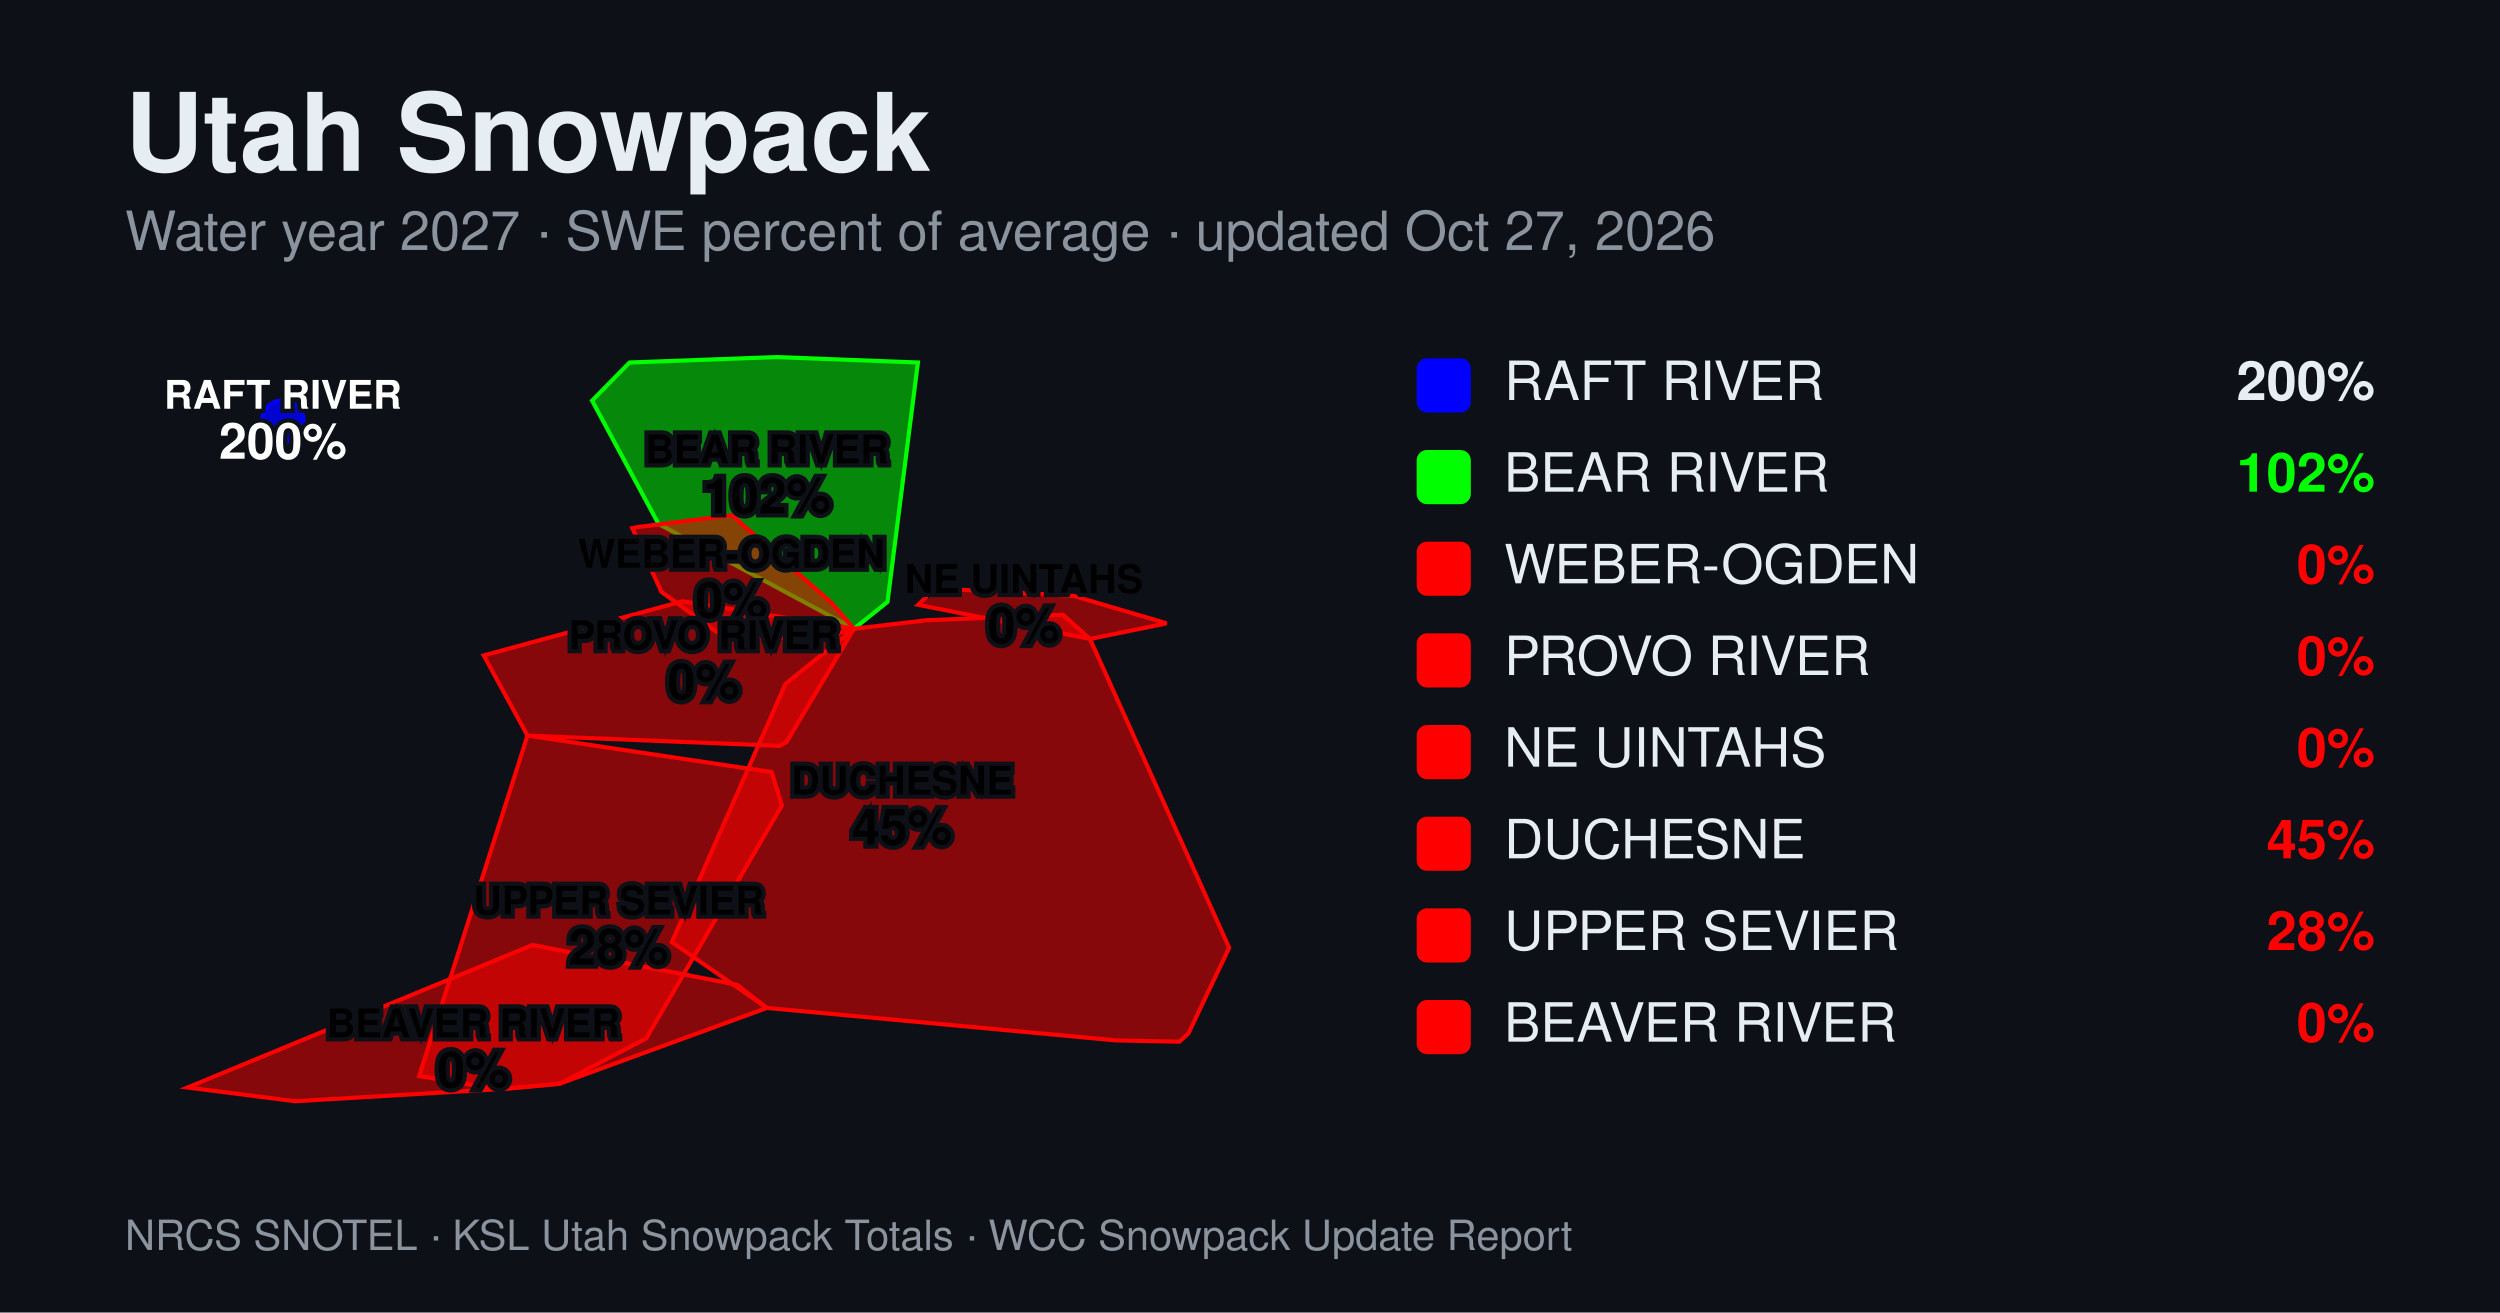
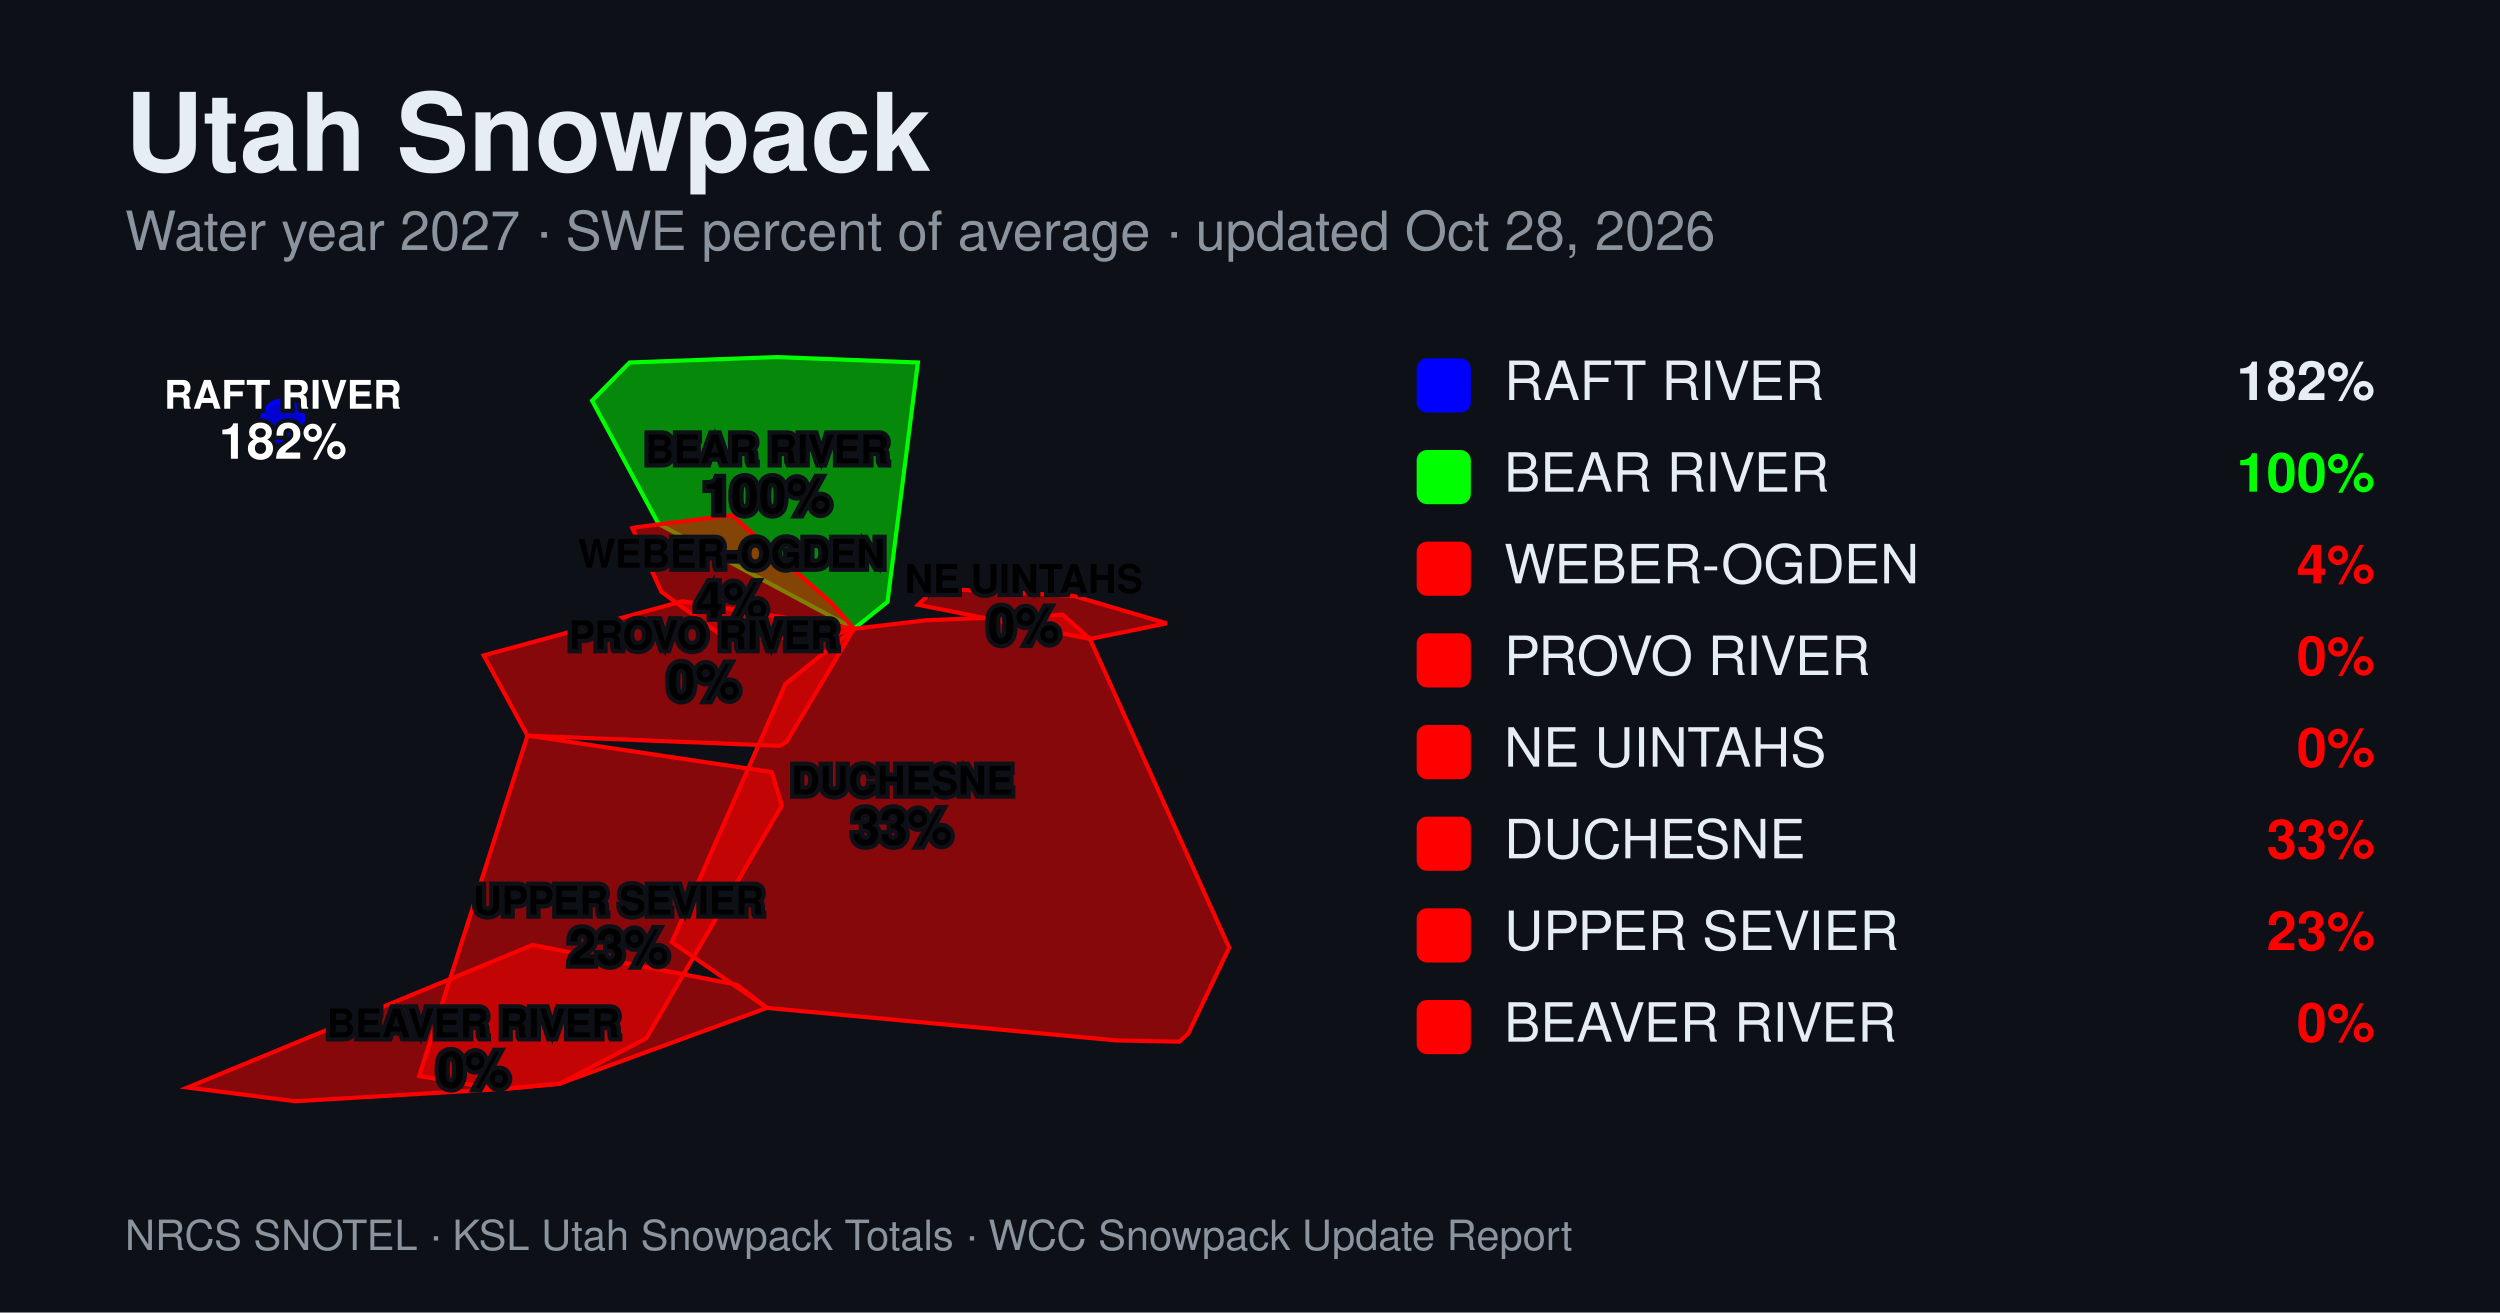
<svg xmlns="http://www.w3.org/2000/svg" width="1200" height="630" viewBox="0 0 1200 630" font-family="Helvetica, Arial, sans-serif">
  <rect width="1200" height="630" fill="#0d1117" />
  <text x="60" y="82" font-size="52" font-weight="700" fill="#e6edf3">Utah Snowpack</text>
-   <text x="60" y="120" font-size="26" fill="#8b949e">Water year 2027 · SWE percent of average · updated Oct 27, 2026</text>
+   <text x="60" y="120" font-size="26" fill="#8b949e">Water year 2027 · SWE percent of average · updated Oct 28, 2026</text>
  <g>
    <circle cx="135.8" cy="202.2" r="10" fill="#0000ff" fill-opacity="0.8" stroke="#0000ff" stroke-width="2" />
    <path d="M284.2,192.3L316.1,251.5L409.9,301.8L426.0,288.9L440.6,174.0L372.6,171.4L302.2,174.0Z" fill="#00ff00" fill-opacity="0.5" stroke="#00ff00" stroke-width="2" />
    <path d="M303.5,253.5L317.5,284.1L339.6,300.2L347.4,305.6L394.0,306.4L409.9,301.8L399.3,289.6L397.0,287.5L351.3,247.3L306.0,253.0Z" fill="#ff0000" fill-opacity="0.5" stroke="#ff0000" stroke-width="2" />
    <path d="M232.2,314.6L253.2,353.1L374.1,358.0L377.5,356.2L409.9,301.8L327.6,288.6Z" fill="#ff0000" fill-opacity="0.5" stroke="#ff0000" stroke-width="2" />
    <path d="M440.7,290.3L523.2,306.7L560.0,299.2L515.2,286.0L459.5,283.0L449.0,282.4Z" fill="#ff0000" fill-opacity="0.5" stroke="#ff0000" stroke-width="2" />
    <path d="M322.5,452.2L368.1,483.8L535.7,499.4L566.1,500.0L570.4,496.1L590.0,454.9L523.2,306.7L510.2,295.1L444.9,297.7L409.9,301.8L377.0,328.3Z" fill="#ff0000" fill-opacity="0.5" stroke="#ff0000" stroke-width="2" />
    <path d="M201.2,516.5L236.0,522.4L242.6,522.6L268.6,520.2L310.2,498.4L375.3,386.6L370.4,370.6L253.2,353.1Z" fill="#ff0000" fill-opacity="0.5" stroke="#ff0000" stroke-width="2" />
    <path d="M90.0,522.0L141.6,528.6L242.6,522.6L268.6,520.2L368.1,483.8L353.8,472.7L255.6,453.6Z" fill="#ff0000" fill-opacity="0.5" stroke="#ff0000" stroke-width="2" />
    <text x="135.8" y="196.2" text-anchor="middle" font-size="19" font-weight="600" fill="#ffffff" stroke="#0d1117" stroke-width="4" paint-order="stroke">RAFT RIVER</text>
-     <text x="135.8" y="220.2" text-anchor="middle" font-size="24" font-weight="700" fill="#ffffff" stroke="#0d1117" stroke-width="4" paint-order="stroke">200%</text>
+     <text x="135.8" y="220.2" text-anchor="middle" font-size="24" font-weight="700" fill="#ffffff" stroke="#0d1117" stroke-width="4" paint-order="stroke">182%</text>
    <text x="368.2" y="222.4" text-anchor="middle" font-size="19" font-weight="600" fill="#000000" stroke="#0d1117" stroke-width="4" paint-order="stroke">BEAR RIVER</text>
-     <text x="368.2" y="246.4" text-anchor="middle" font-size="24" font-weight="700" fill="#000000" stroke="#0d1117" stroke-width="4" paint-order="stroke">102%</text>
+     <text x="368.2" y="246.4" text-anchor="middle" font-size="24" font-weight="700" fill="#000000" stroke="#0d1117" stroke-width="4" paint-order="stroke">100%</text>
    <text x="351.1" y="272.5" text-anchor="middle" font-size="19" font-weight="600" fill="#000000" stroke="#0d1117" stroke-width="4" paint-order="stroke">WEBER-OGDEN</text>
-     <text x="351.1" y="296.5" text-anchor="middle" font-size="24" font-weight="700" fill="#000000" stroke="#0d1117" stroke-width="4" paint-order="stroke">0%</text>
+     <text x="351.1" y="296.5" text-anchor="middle" font-size="24" font-weight="700" fill="#000000" stroke="#0d1117" stroke-width="4" paint-order="stroke">4%</text>
    <text x="337.8" y="311.6" text-anchor="middle" font-size="19" font-weight="600" fill="#000000" stroke="#0d1117" stroke-width="4" paint-order="stroke">PROVO RIVER</text>
    <text x="337.8" y="335.6" text-anchor="middle" font-size="24" font-weight="700" fill="#000000" stroke="#0d1117" stroke-width="4" paint-order="stroke">0%</text>
    <text x="491.4" y="284.6" text-anchor="middle" font-size="19" font-weight="600" fill="#000000" stroke="#0d1117" stroke-width="4" paint-order="stroke">NE UINTAHS</text>
    <text x="491.4" y="308.6" text-anchor="middle" font-size="24" font-weight="700" fill="#000000" stroke="#0d1117" stroke-width="4" paint-order="stroke">0%</text>
    <text x="433.0" y="381.4" text-anchor="middle" font-size="19" font-weight="600" fill="#000000" stroke="#0d1117" stroke-width="4" paint-order="stroke">DUCHESNE</text>
-     <text x="433.0" y="405.4" text-anchor="middle" font-size="24" font-weight="700" fill="#000000" stroke="#0d1117" stroke-width="4" paint-order="stroke">45%</text>
+     <text x="433.0" y="405.4" text-anchor="middle" font-size="24" font-weight="700" fill="#000000" stroke="#0d1117" stroke-width="4" paint-order="stroke">33%</text>
    <text x="296.9" y="439.0" text-anchor="middle" font-size="19" font-weight="600" fill="#000000" stroke="#0d1117" stroke-width="4" paint-order="stroke">UPPER SEVIER</text>
-     <text x="296.9" y="463.0" text-anchor="middle" font-size="24" font-weight="700" fill="#000000" stroke="#0d1117" stroke-width="4" paint-order="stroke">28%</text>
+     <text x="296.9" y="463.0" text-anchor="middle" font-size="24" font-weight="700" fill="#000000" stroke="#0d1117" stroke-width="4" paint-order="stroke">23%</text>
    <text x="227.2" y="497.9" text-anchor="middle" font-size="19" font-weight="600" fill="#000000" stroke="#0d1117" stroke-width="4" paint-order="stroke">BEAVER RIVER</text>
    <text x="227.2" y="521.9" text-anchor="middle" font-size="24" font-weight="700" fill="#000000" stroke="#0d1117" stroke-width="4" paint-order="stroke">0%</text>
  </g>
  <g>
    <rect x="680" y="172" width="26" height="26" rx="5" fill="#0000ff" />
    <text x="722" y="192" font-size="26" fill="#e6edf3">RAFT RIVER</text>
-     <text x="1140" y="192" font-size="26" font-weight="700" fill="#e6edf3" text-anchor="end">200%</text>
+     <text x="1140" y="192" font-size="26" font-weight="700" fill="#e6edf3" text-anchor="end">182%</text>
    <rect x="680" y="216" width="26" height="26" rx="5" fill="#00ff00" />
    <text x="722" y="236" font-size="26" fill="#e6edf3">BEAR RIVER</text>
-     <text x="1140" y="236" font-size="26" font-weight="700" fill="#00ff00" text-anchor="end">102%</text>
+     <text x="1140" y="236" font-size="26" font-weight="700" fill="#00ff00" text-anchor="end">100%</text>
    <rect x="680" y="260" width="26" height="26" rx="5" fill="#ff0000" />
    <text x="722" y="280" font-size="26" fill="#e6edf3">WEBER-OGDEN</text>
-     <text x="1140" y="280" font-size="26" font-weight="700" fill="#ff0000" text-anchor="end">0%</text>
+     <text x="1140" y="280" font-size="26" font-weight="700" fill="#ff0000" text-anchor="end">4%</text>
    <rect x="680" y="304" width="26" height="26" rx="5" fill="#ff0000" />
    <text x="722" y="324" font-size="26" fill="#e6edf3">PROVO RIVER</text>
    <text x="1140" y="324" font-size="26" font-weight="700" fill="#ff0000" text-anchor="end">0%</text>
    <rect x="680" y="348" width="26" height="26" rx="5" fill="#ff0000" />
    <text x="722" y="368" font-size="26" fill="#e6edf3">NE UINTAHS</text>
    <text x="1140" y="368" font-size="26" font-weight="700" fill="#ff0000" text-anchor="end">0%</text>
    <rect x="680" y="392" width="26" height="26" rx="5" fill="#ff0000" />
    <text x="722" y="412" font-size="26" fill="#e6edf3">DUCHESNE</text>
-     <text x="1140" y="412" font-size="26" font-weight="700" fill="#ff0000" text-anchor="end">45%</text>
+     <text x="1140" y="412" font-size="26" font-weight="700" fill="#ff0000" text-anchor="end">33%</text>
    <rect x="680" y="436" width="26" height="26" rx="5" fill="#ff0000" />
    <text x="722" y="456" font-size="26" fill="#e6edf3">UPPER SEVIER</text>
-     <text x="1140" y="456" font-size="26" font-weight="700" fill="#ff0000" text-anchor="end">28%</text>
+     <text x="1140" y="456" font-size="26" font-weight="700" fill="#ff0000" text-anchor="end">23%</text>
    <rect x="680" y="480" width="26" height="26" rx="5" fill="#ff0000" />
    <text x="722" y="500" font-size="26" fill="#e6edf3">BEAVER RIVER</text>
    <text x="1140" y="500" font-size="26" font-weight="700" fill="#ff0000" text-anchor="end">0%</text>
  </g>
  <text x="60" y="600" font-size="20" fill="#8b949e">NRCS SNOTEL · KSL Utah Snowpack Totals · WCC Snowpack Update Report</text>
</svg>
